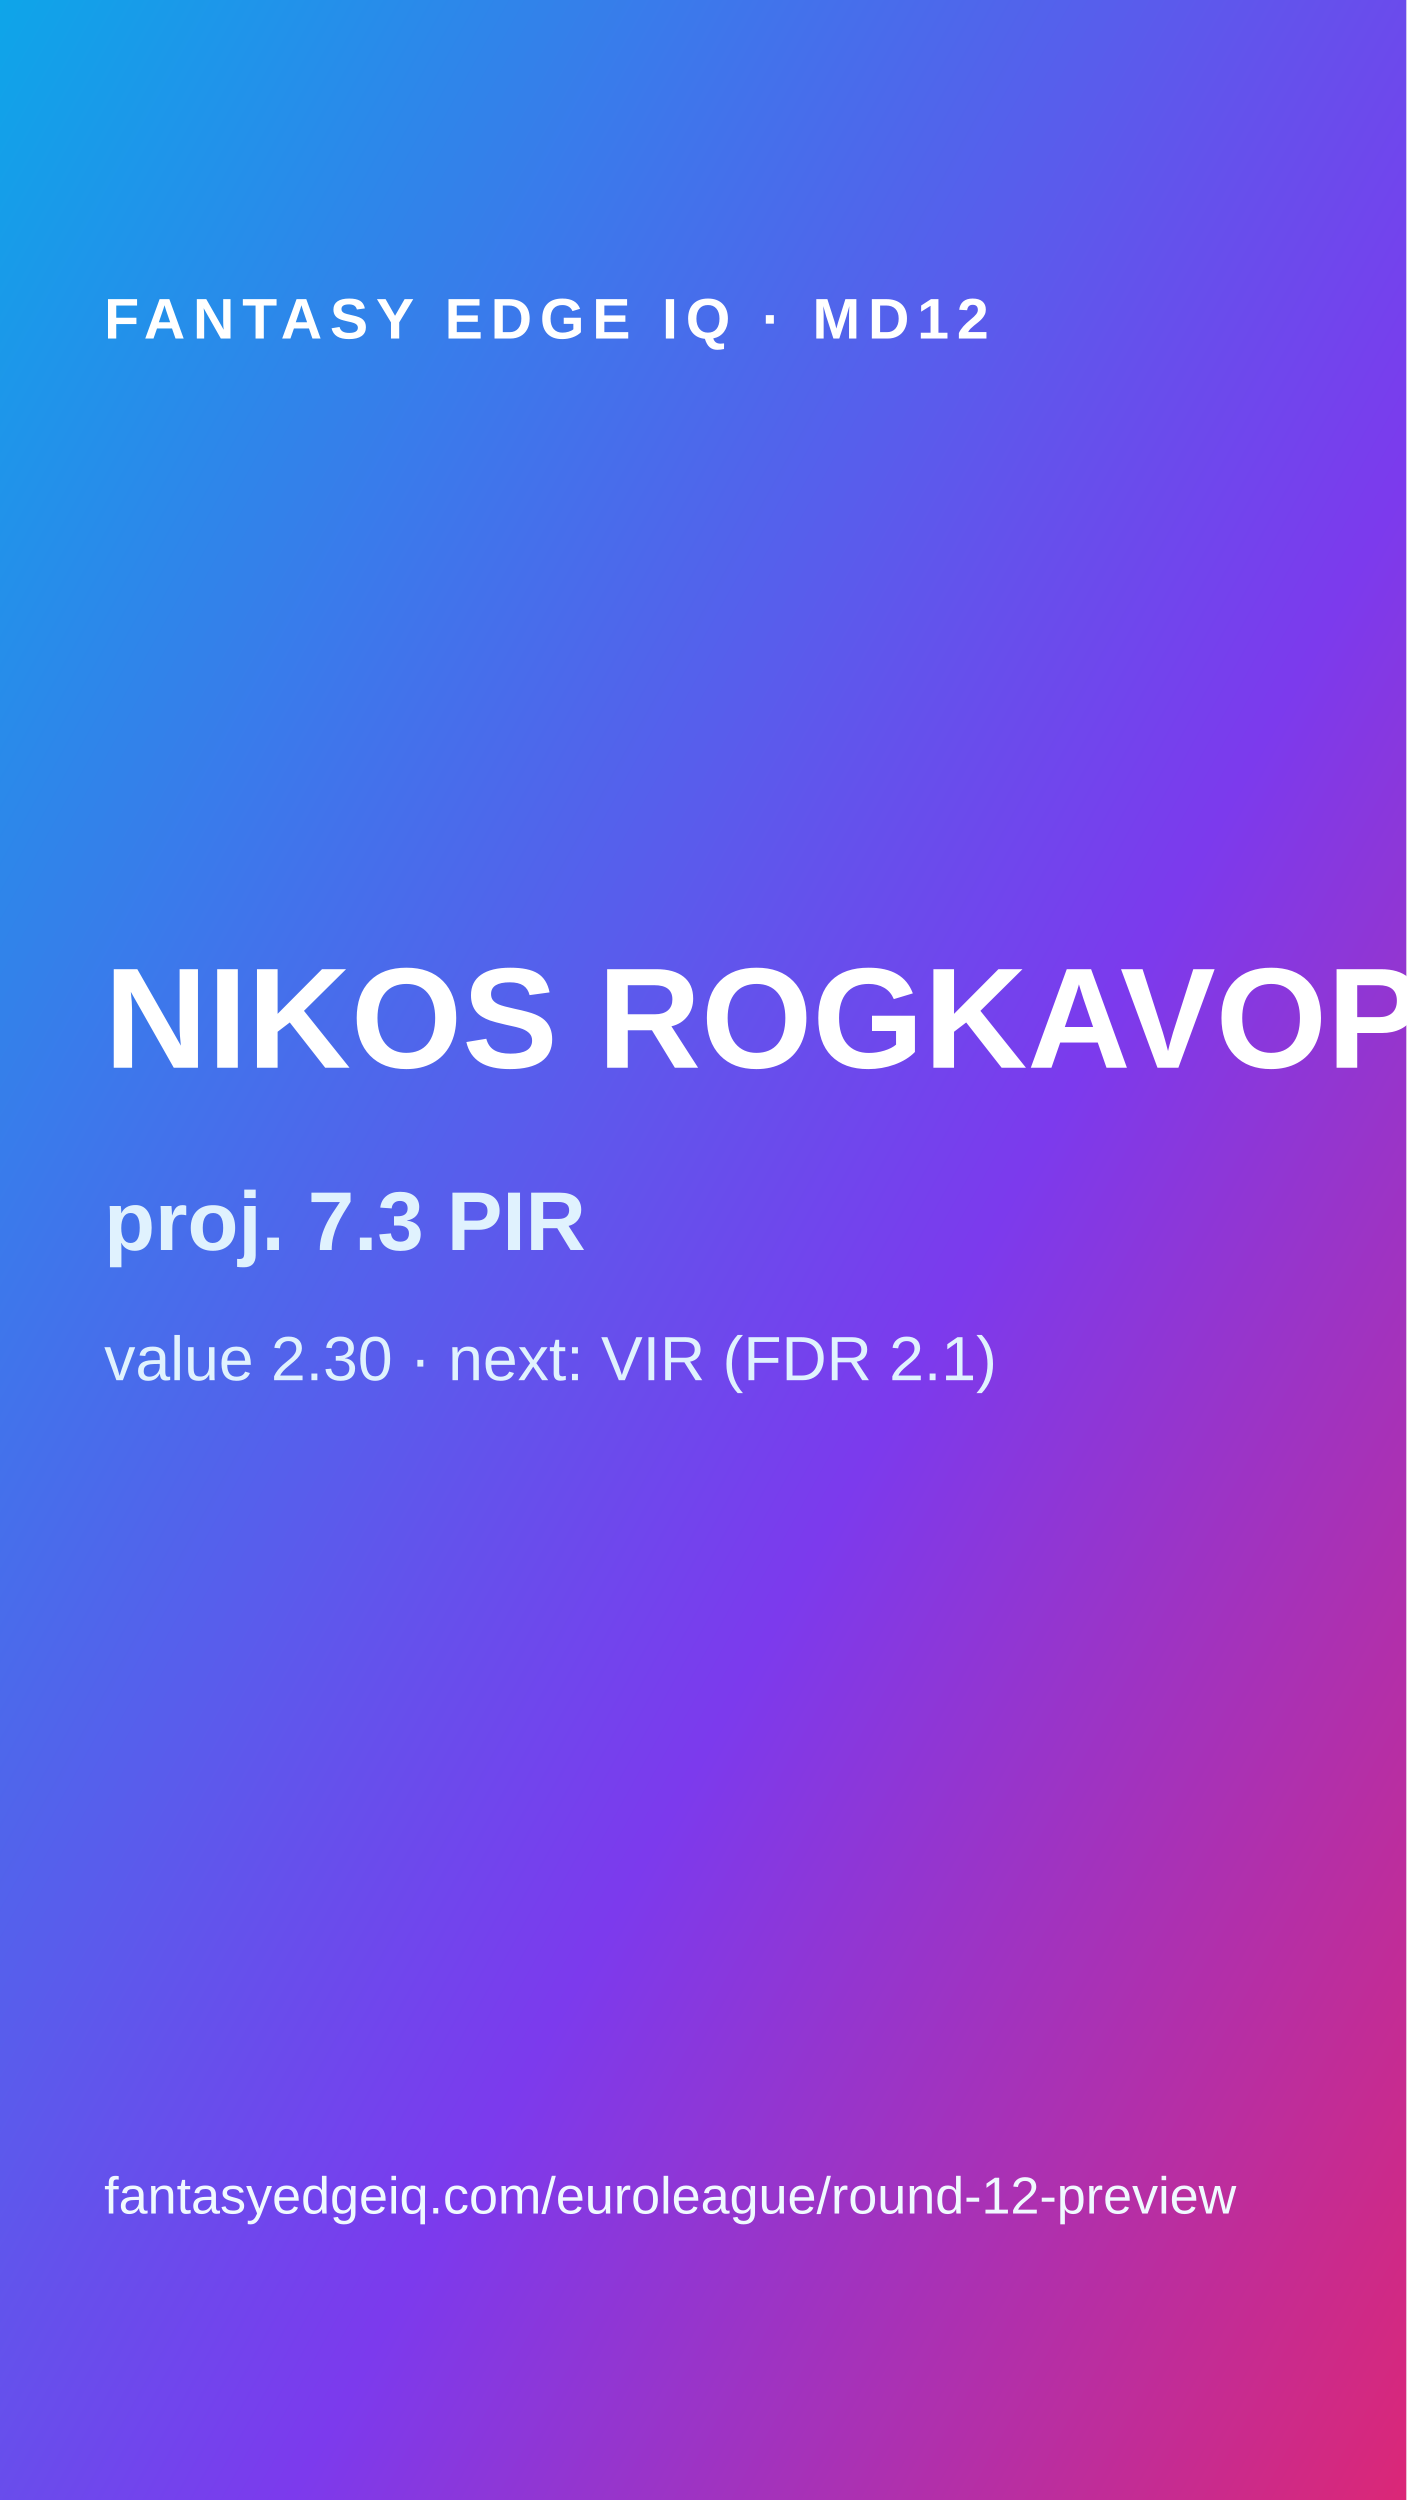
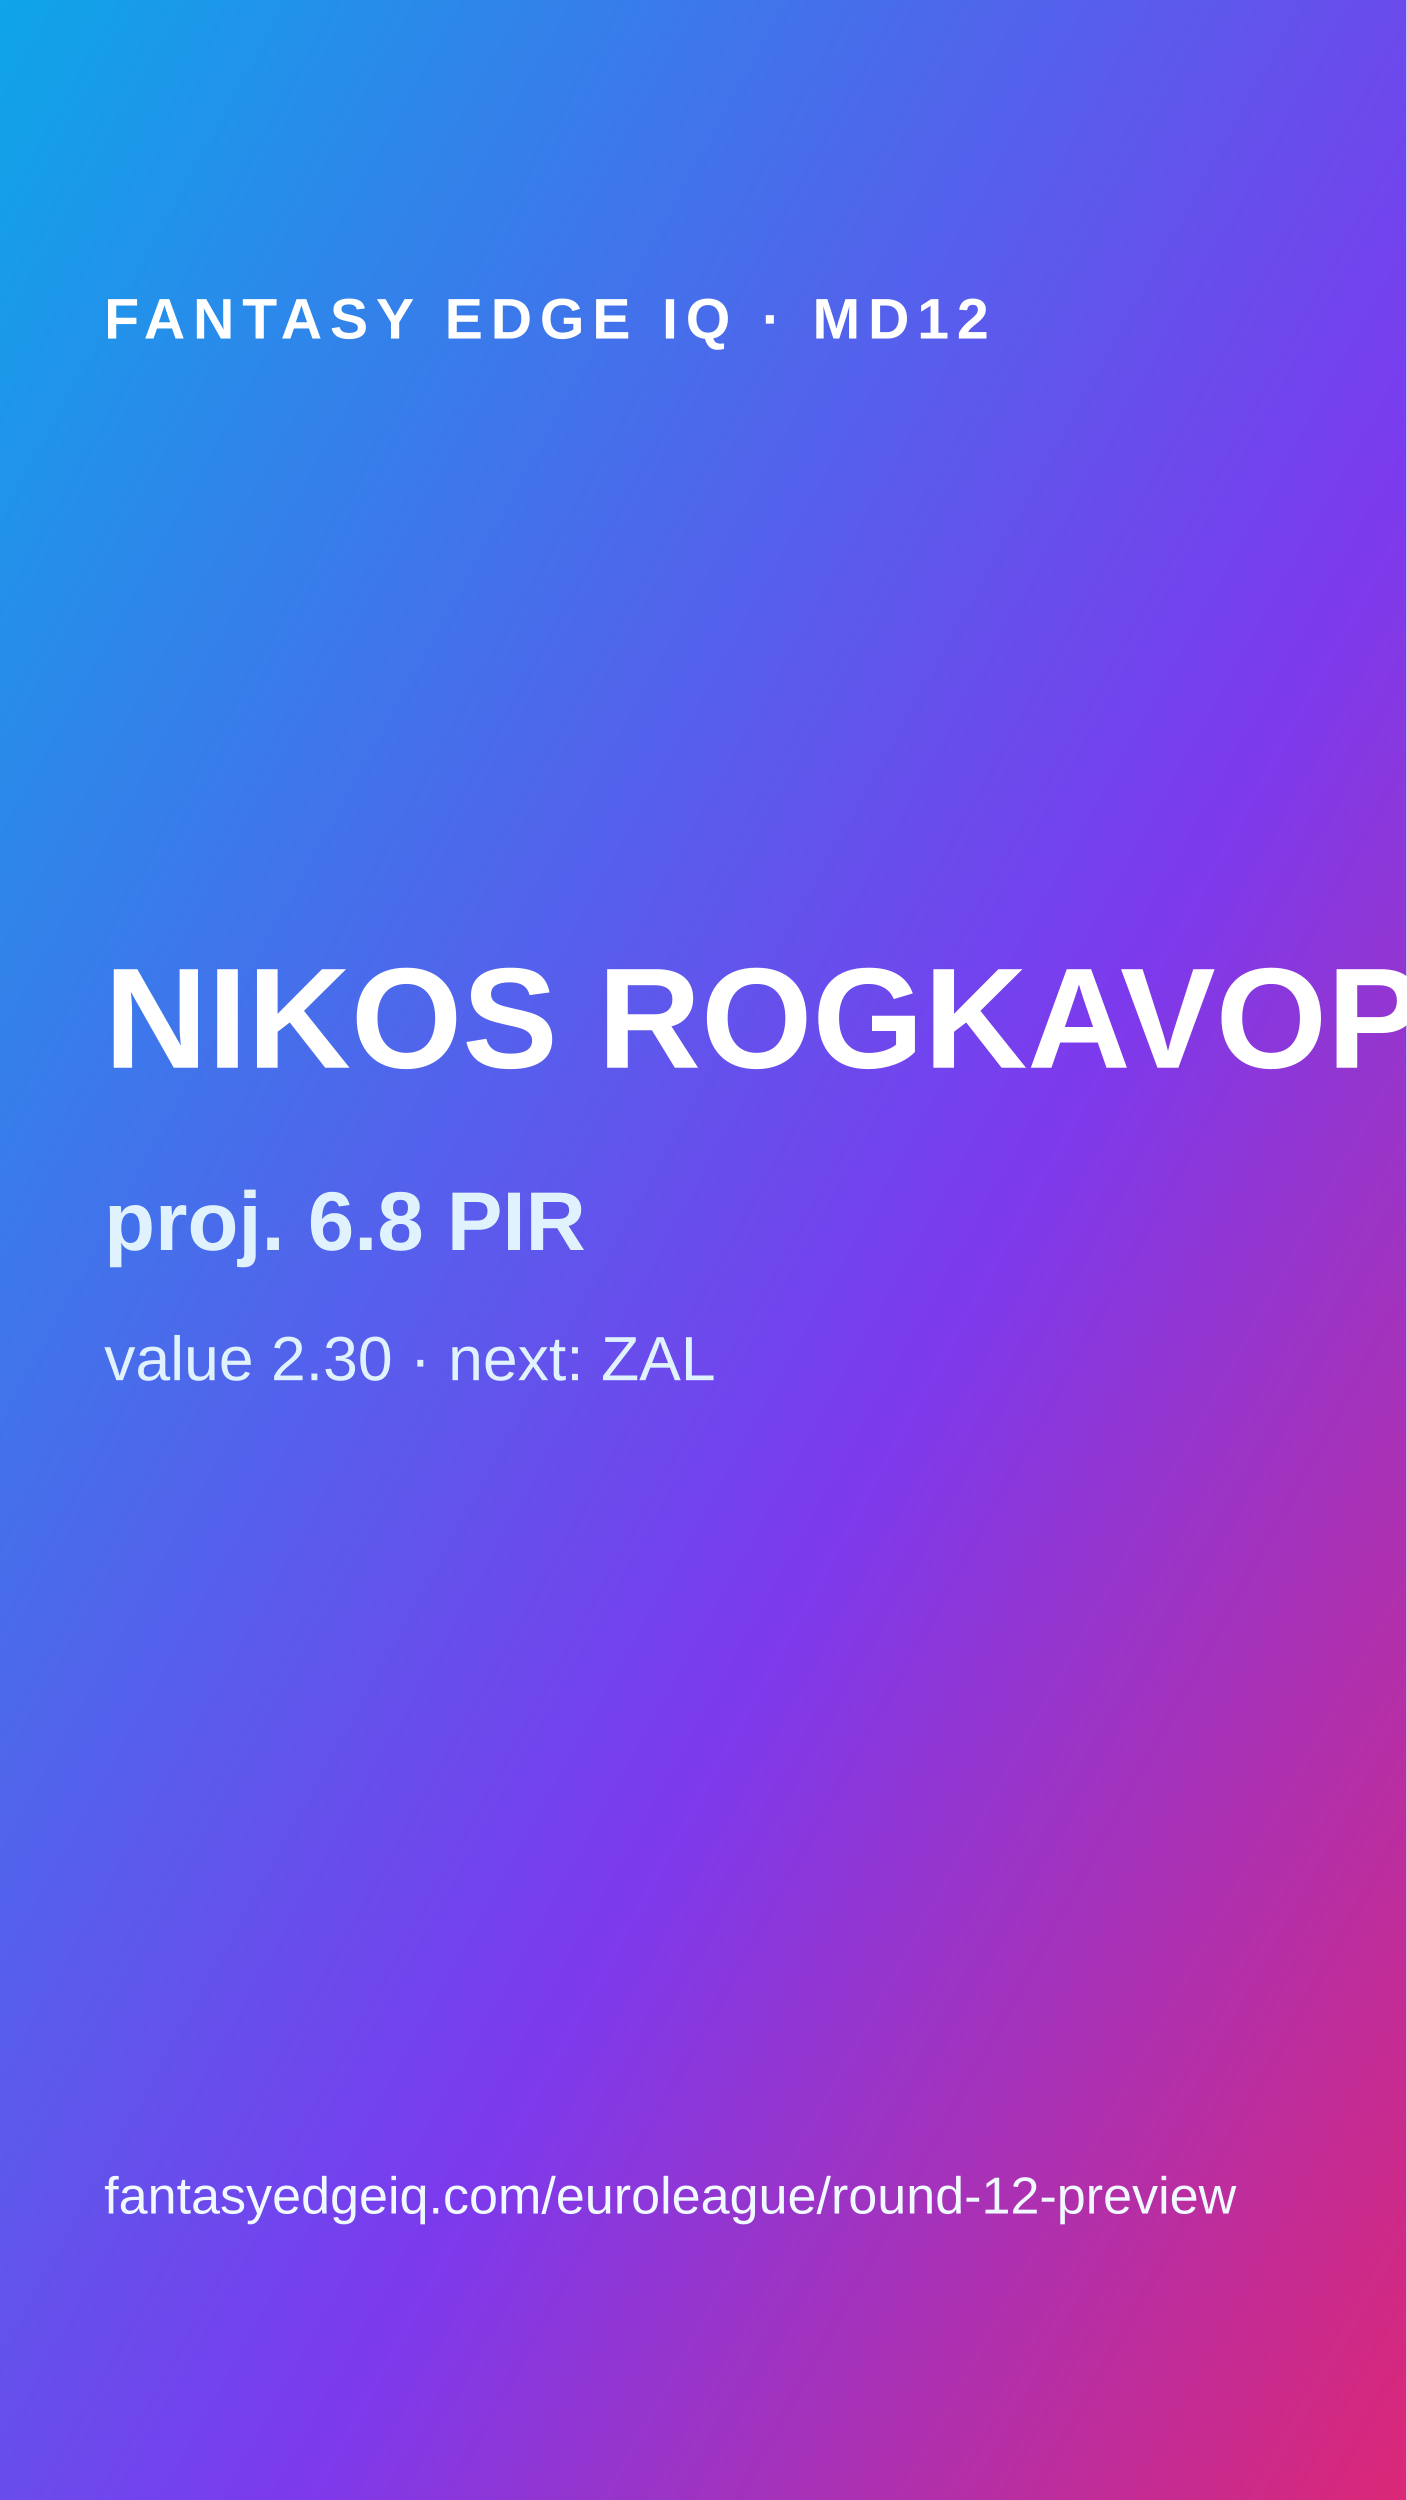
<svg xmlns="http://www.w3.org/2000/svg" width="1080" height="1920">
  <defs>
    <linearGradient id="g" x1="0" y1="0" x2="1" y2="1">
      <stop offset="0" stop-color="#0ea5e9" />
      <stop offset=".6" stop-color="#7c3aed" />
      <stop offset="1" stop-color="#db2777" />
    </linearGradient>
  </defs>
  <rect width="1080" height="1920" fill="url(#g)" />
  <text x="80" y="260" fill="#fff" font-family="Arial" font-size="44" font-weight="700" letter-spacing="6">FANTASY EDGE IQ · MD12</text>
  <text x="80" y="820" fill="#fff" font-family="Arial" font-size="110" font-weight="900">NIKOS ROGKAVOPOULOS</text>
-   <text x="80" y="960" fill="#e0f2fe" font-family="Arial" font-size="64" font-weight="700">proj. 7.3 PIR</text>
-   <text x="80" y="1060" fill="#e0f2fe" font-family="Arial" font-size="48">value 2.30 · next: VIR (FDR 2.1)</text>
+   <text x="80" y="960" fill="#e0f2fe" font-family="Arial" font-size="64" font-weight="700">proj. 6.8 PIR</text>
+   <text x="80" y="1060" fill="#e0f2fe" font-family="Arial" font-size="48">value 2.30 · next: ZAL</text>
  <text x="80" y="1700" fill="#f0f9ff" font-family="Arial" font-size="40">fantasyedgeiq.com/euroleague/round-12-preview</text>
</svg>
